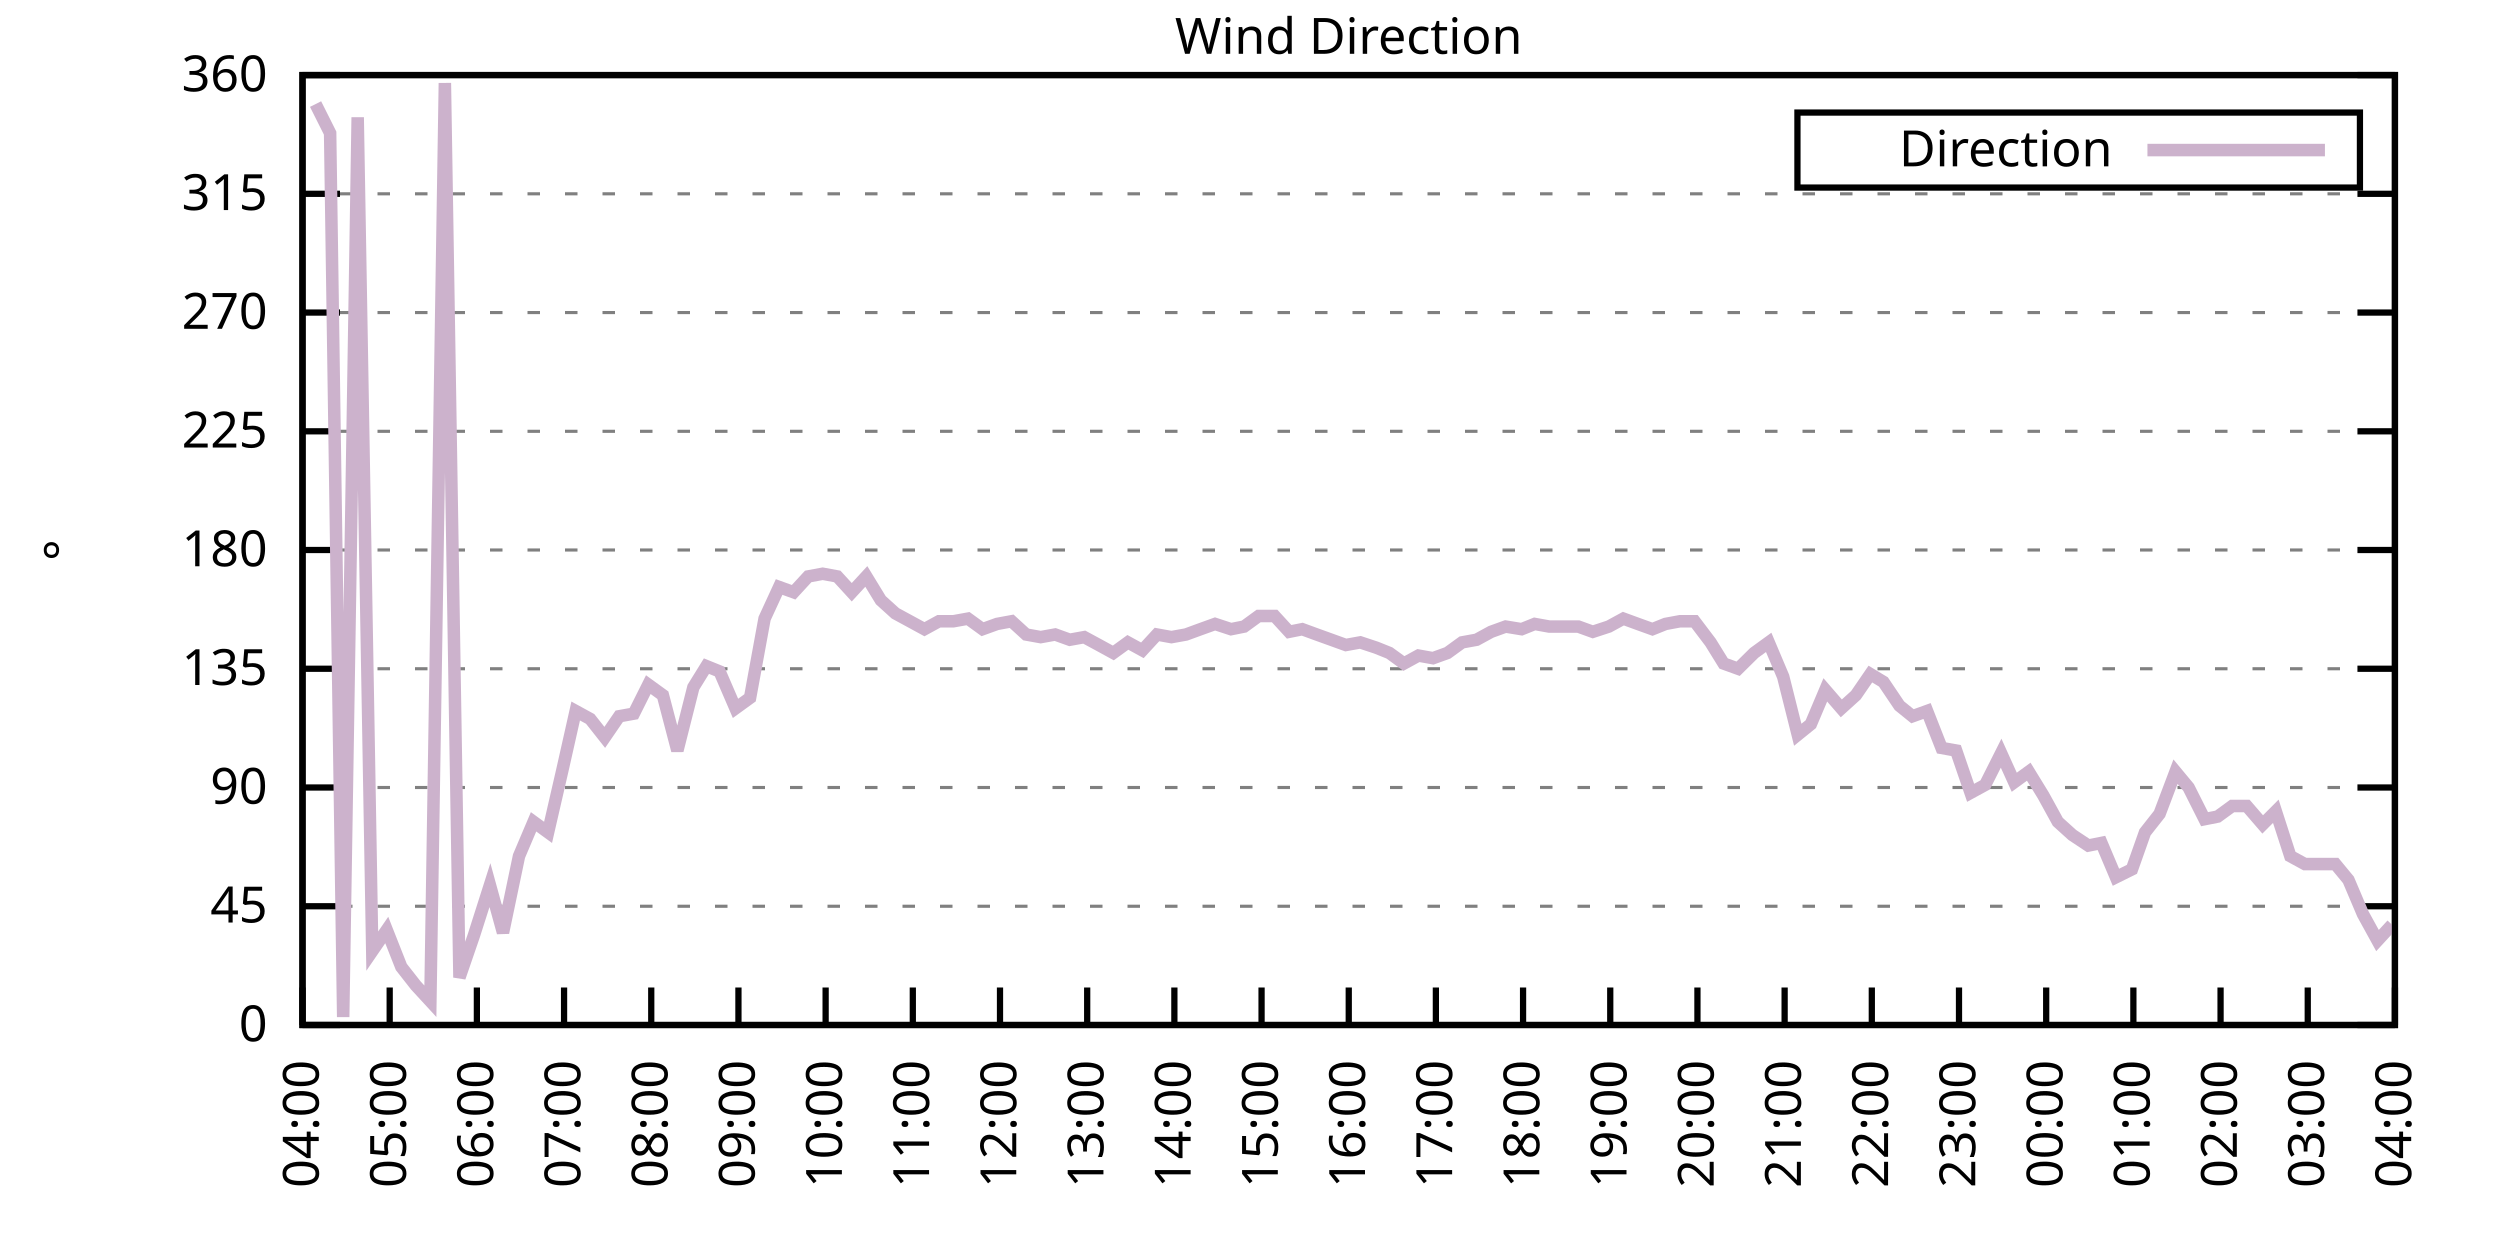
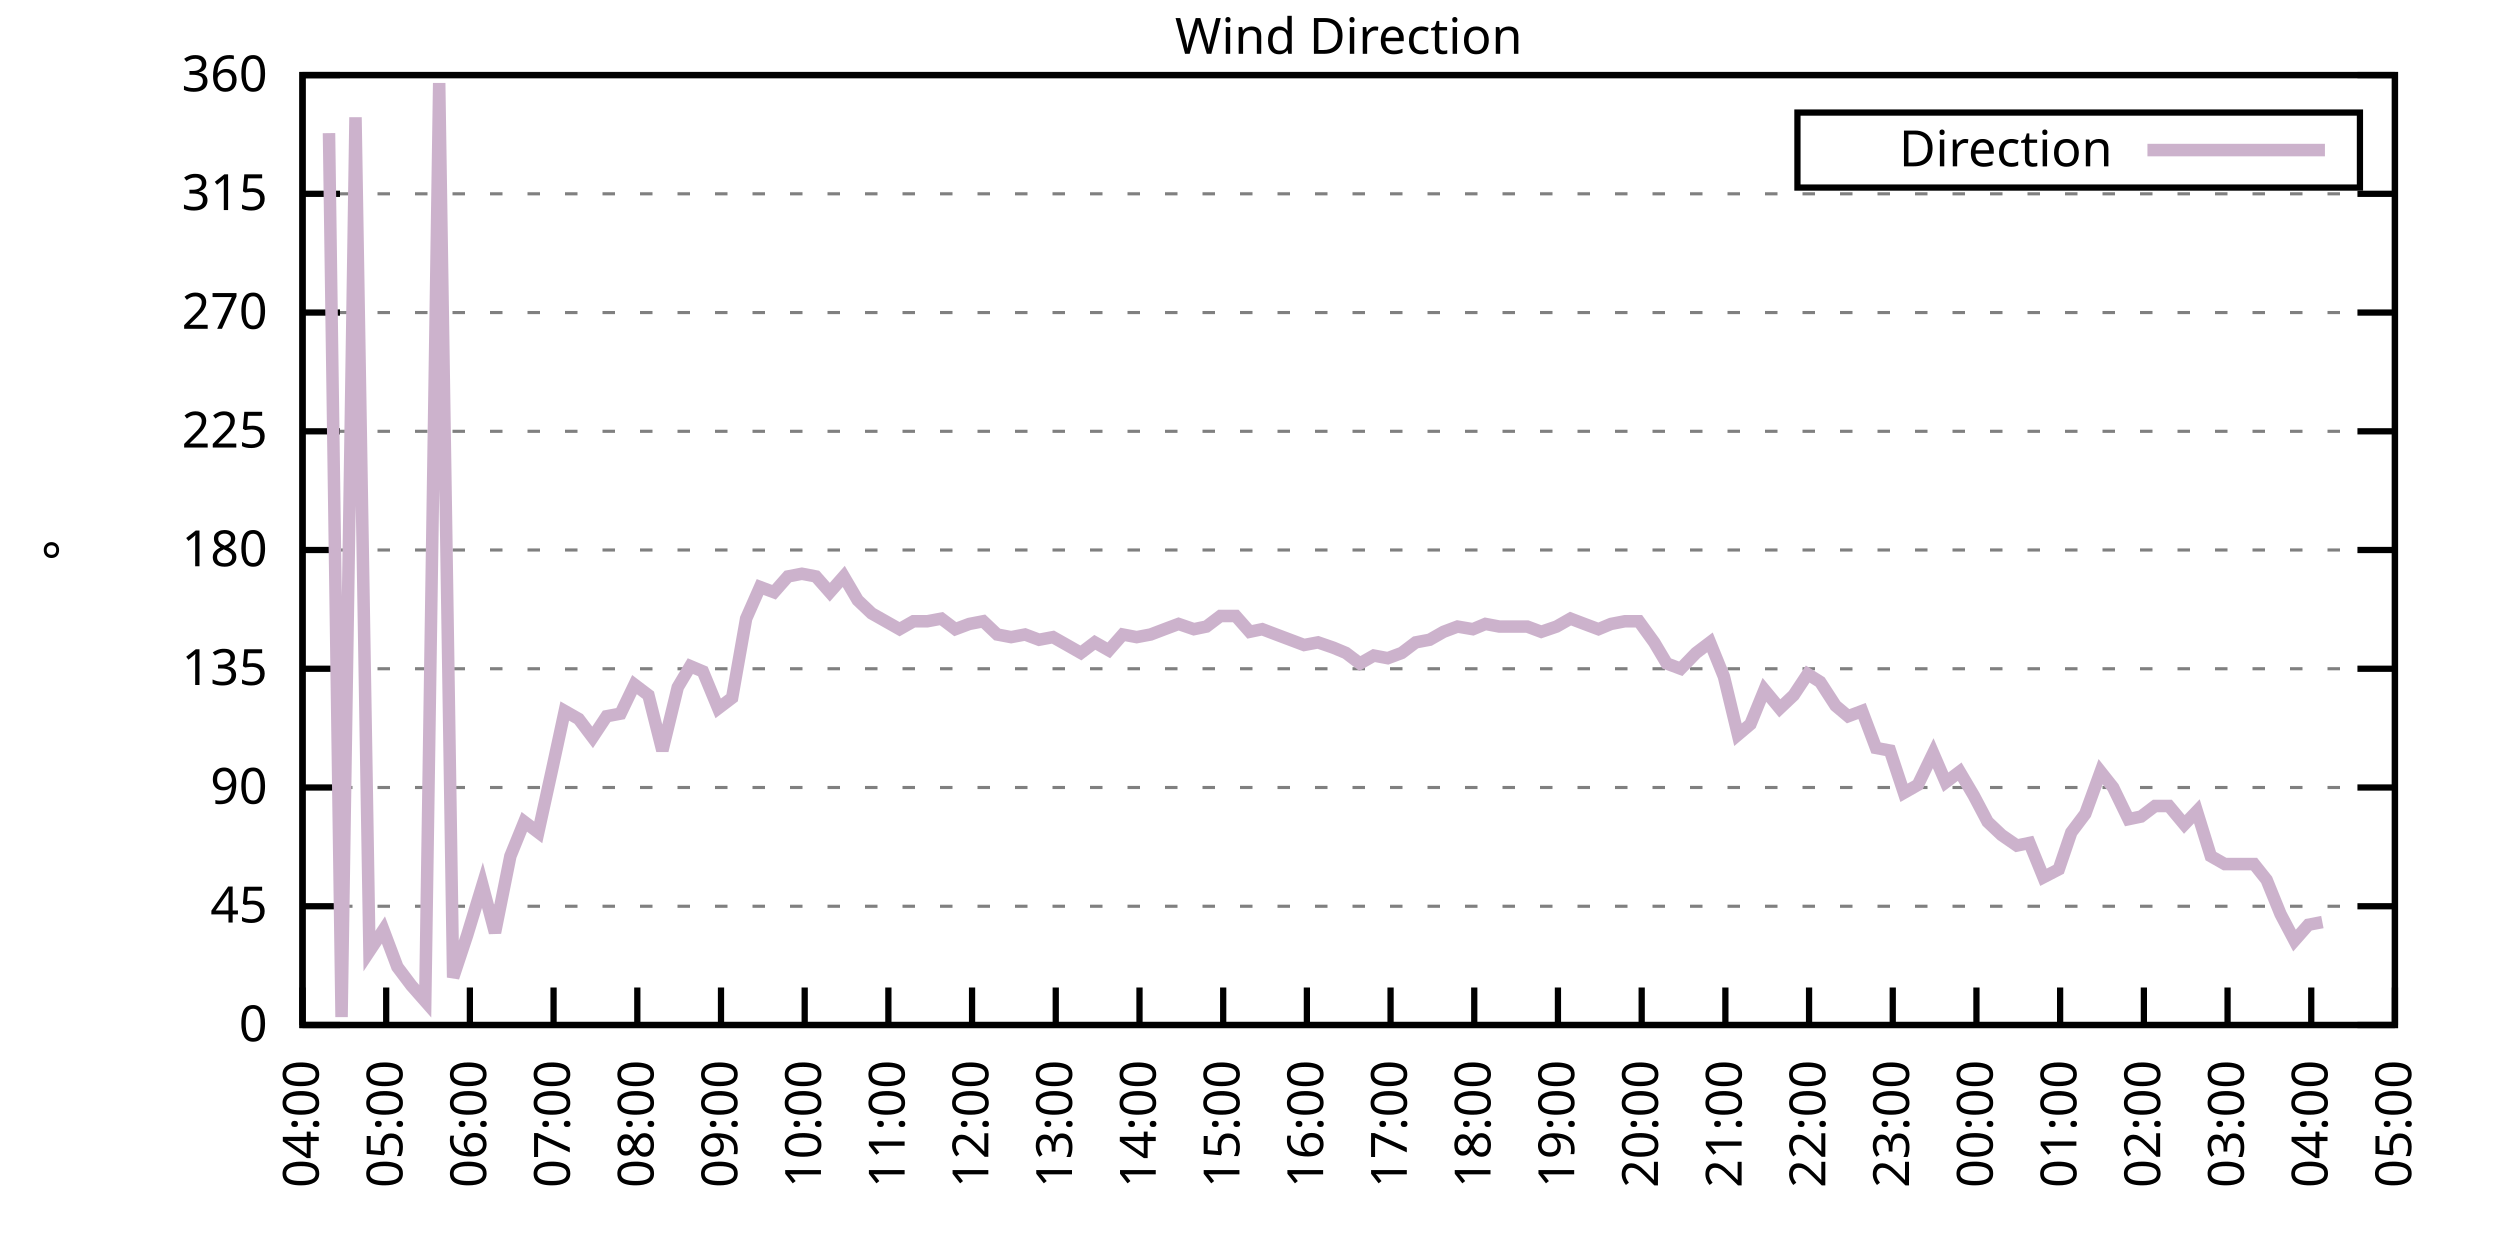
<svg xmlns="http://www.w3.org/2000/svg" xmlns:xlink="http://www.w3.org/1999/xlink" width="400" height="200" viewBox="0 0 400 200">
  <g id="gnuplot_canvas">
    <rect x="0" y="0" width="400" height="200" fill="none" />
    <defs>
      <circle id="gpDot" r="0.5" stroke-width="0.5" stroke="currentColor" />
      <path id="gpPt0" stroke-width="0.333" stroke="currentColor" d="M-1,0 h2 M0,-1 v2" />
      <path id="gpPt1" stroke-width="0.333" stroke="currentColor" d="M-1,-1 L1,1 M1,-1 L-1,1" />
      <path id="gpPt2" stroke-width="0.333" stroke="currentColor" d="M-1,0 L1,0 M0,-1 L0,1 M-1,-1 L1,1 M-1,1 L1,-1" />
      <rect id="gpPt3" stroke-width="0.333" stroke="currentColor" x="-1" y="-1" width="2" height="2" />
      <rect id="gpPt4" stroke-width="0.333" stroke="currentColor" fill="currentColor" x="-1" y="-1" width="2" height="2" />
      <circle id="gpPt5" stroke-width="0.333" stroke="currentColor" cx="0" cy="0" r="1" />
      <use xlink:href="#gpPt5" id="gpPt6" fill="currentColor" stroke="none" />
      <path id="gpPt7" stroke-width="0.333" stroke="currentColor" d="M0,-1.33 L-1.33,0.67 L1.33,0.67 z" />
      <use xlink:href="#gpPt7" id="gpPt8" fill="currentColor" stroke="none" />
      <use xlink:href="#gpPt7" id="gpPt9" stroke="currentColor" transform="rotate(180)" />
      <use xlink:href="#gpPt9" id="gpPt10" fill="currentColor" stroke="none" />
      <use xlink:href="#gpPt3" id="gpPt11" stroke="currentColor" transform="rotate(45)" />
      <use xlink:href="#gpPt11" id="gpPt12" fill="currentColor" stroke="none" />
      <path id="gpPt13" stroke-width="0.333" stroke="currentColor" d="M0,1.330 L1.265,0.411 L0.782,-1.067 L-0.782,-1.076 L-1.265,0.411 z" />
      <use xlink:href="#gpPt13" id="gpPt14" fill="currentColor" stroke="none" />
      <filter id="textbox" filterUnits="objectBoundingBox" x="0" y="0" height="1" width="1">
        <feFlood flood-color="white" flood-opacity="1" result="bgnd" />
        <feComposite in="SourceGraphic" in2="bgnd" operator="atop" />
      </filter>
      <filter id="greybox" filterUnits="objectBoundingBox" x="0" y="0" height="1" width="1">
        <feFlood flood-color="lightgrey" flood-opacity="1" result="grey" />
        <feComposite in="SourceGraphic" in2="grey" operator="atop" />
      </filter>
    </defs>
    <g fill="none" color="white" stroke="currentColor" stroke-width="1.00" stroke-linecap="butt" stroke-linejoin="miter">
</g>
    <g fill="none" color="black" stroke="currentColor" stroke-width="1.00" stroke-linecap="butt" stroke-linejoin="miter">
      <g stroke="none" shape-rendering="crispEdges">
        <polygon fill="rgb(255, 255, 255)" points="48.40,164.00 383.18,164.00 383.18,12.02 48.40,12.02 " />
      </g>
    </g>
    <g fill="none" color="black" stroke="currentColor" stroke-width="1.00" stroke-linecap="butt" stroke-linejoin="miter">
</g>
    <g fill="none" color="black" stroke="black" stroke-width="0.50" stroke-linecap="butt" stroke-linejoin="miter">
</g>
    <g fill="none" color="gray" stroke="currentColor" stroke-width="0.50" stroke-linecap="butt" stroke-linejoin="miter">
      <path stroke="gray" stroke-dasharray="2,4" class="gridline" d="M48.40,164.00 L383.19,164.00  " />
    </g>
    <g fill="none" color="gray" stroke="gray" stroke-width="1.00" stroke-linecap="butt" stroke-linejoin="miter">
</g>
    <g fill="none" color="black" stroke="currentColor" stroke-width="1.00" stroke-linecap="butt" stroke-linejoin="miter">
      <path stroke="black" d="M48.40,164.00 L54.40,164.00 M383.19,164.00 L377.19,164.00  " />
      <g transform="translate(42.80,166.60)" stroke="none" fill="black" font-family="Sans" font-size="8.00" text-anchor="end">
        <text>
          <tspan font-family="Sans"> 0</tspan>
        </text>
      </g>
    </g>
    <g fill="none" color="black" stroke="currentColor" stroke-width="1.00" stroke-linecap="butt" stroke-linejoin="miter">
</g>
    <g fill="none" color="black" stroke="black" stroke-width="0.50" stroke-linecap="butt" stroke-linejoin="miter">
</g>
    <g fill="none" color="gray" stroke="currentColor" stroke-width="0.50" stroke-linecap="butt" stroke-linejoin="miter">
      <path stroke="gray" stroke-dasharray="2,4" class="gridline" d="M48.40,145.00 L383.19,145.00  " />
    </g>
    <g fill="none" color="gray" stroke="gray" stroke-width="1.00" stroke-linecap="butt" stroke-linejoin="miter">
</g>
    <g fill="none" color="black" stroke="currentColor" stroke-width="1.00" stroke-linecap="butt" stroke-linejoin="miter">
      <path stroke="black" d="M48.40,145.00 L54.40,145.00 M383.19,145.00 L377.19,145.00  " />
      <g transform="translate(42.80,147.60)" stroke="none" fill="black" font-family="Sans" font-size="8.00" text-anchor="end">
        <text>
          <tspan font-family="Sans"> 45</tspan>
        </text>
      </g>
    </g>
    <g fill="none" color="black" stroke="currentColor" stroke-width="1.00" stroke-linecap="butt" stroke-linejoin="miter">
</g>
    <g fill="none" color="black" stroke="black" stroke-width="0.50" stroke-linecap="butt" stroke-linejoin="miter">
</g>
    <g fill="none" color="gray" stroke="currentColor" stroke-width="0.50" stroke-linecap="butt" stroke-linejoin="miter">
      <path stroke="gray" stroke-dasharray="2,4" class="gridline" d="M48.40,126.00 L383.19,126.00  " />
    </g>
    <g fill="none" color="gray" stroke="gray" stroke-width="1.00" stroke-linecap="butt" stroke-linejoin="miter">
</g>
    <g fill="none" color="black" stroke="currentColor" stroke-width="1.00" stroke-linecap="butt" stroke-linejoin="miter">
      <path stroke="black" d="M48.40,126.00 L54.40,126.00 M383.19,126.00 L377.19,126.00  " />
      <g transform="translate(42.80,128.60)" stroke="none" fill="black" font-family="Sans" font-size="8.00" text-anchor="end">
        <text>
          <tspan font-family="Sans"> 90</tspan>
        </text>
      </g>
    </g>
    <g fill="none" color="black" stroke="currentColor" stroke-width="1.00" stroke-linecap="butt" stroke-linejoin="miter">
</g>
    <g fill="none" color="black" stroke="black" stroke-width="0.50" stroke-linecap="butt" stroke-linejoin="miter">
</g>
    <g fill="none" color="gray" stroke="currentColor" stroke-width="0.50" stroke-linecap="butt" stroke-linejoin="miter">
      <path stroke="gray" stroke-dasharray="2,4" class="gridline" d="M48.40,107.00 L383.19,107.00  " />
    </g>
    <g fill="none" color="gray" stroke="gray" stroke-width="1.00" stroke-linecap="butt" stroke-linejoin="miter">
</g>
    <g fill="none" color="black" stroke="currentColor" stroke-width="1.00" stroke-linecap="butt" stroke-linejoin="miter">
      <path stroke="black" d="M48.40,107.00 L54.40,107.00 M383.19,107.00 L377.19,107.00  " />
      <g transform="translate(42.80,109.60)" stroke="none" fill="black" font-family="Sans" font-size="8.00" text-anchor="end">
        <text>
          <tspan font-family="Sans"> 135</tspan>
        </text>
      </g>
    </g>
    <g fill="none" color="black" stroke="currentColor" stroke-width="1.00" stroke-linecap="butt" stroke-linejoin="miter">
</g>
    <g fill="none" color="black" stroke="black" stroke-width="0.50" stroke-linecap="butt" stroke-linejoin="miter">
</g>
    <g fill="none" color="gray" stroke="currentColor" stroke-width="0.50" stroke-linecap="butt" stroke-linejoin="miter">
      <path stroke="gray" stroke-dasharray="2,4" class="gridline" d="M48.40,88.00 L383.19,88.00  " />
    </g>
    <g fill="none" color="gray" stroke="gray" stroke-width="1.00" stroke-linecap="butt" stroke-linejoin="miter">
</g>
    <g fill="none" color="black" stroke="currentColor" stroke-width="1.00" stroke-linecap="butt" stroke-linejoin="miter">
      <path stroke="black" d="M48.40,88.00 L54.40,88.00 M383.19,88.00 L377.19,88.00  " />
      <g transform="translate(42.80,90.60)" stroke="none" fill="black" font-family="Sans" font-size="8.00" text-anchor="end">
        <text>
          <tspan font-family="Sans"> 180</tspan>
        </text>
      </g>
    </g>
    <g fill="none" color="black" stroke="currentColor" stroke-width="1.00" stroke-linecap="butt" stroke-linejoin="miter">
</g>
    <g fill="none" color="black" stroke="black" stroke-width="0.50" stroke-linecap="butt" stroke-linejoin="miter">
</g>
    <g fill="none" color="gray" stroke="currentColor" stroke-width="0.50" stroke-linecap="butt" stroke-linejoin="miter">
      <path stroke="gray" stroke-dasharray="2,4" class="gridline" d="M48.40,69.01 L383.19,69.01  " />
    </g>
    <g fill="none" color="gray" stroke="gray" stroke-width="1.00" stroke-linecap="butt" stroke-linejoin="miter">
</g>
    <g fill="none" color="black" stroke="currentColor" stroke-width="1.00" stroke-linecap="butt" stroke-linejoin="miter">
      <path stroke="black" d="M48.40,69.01 L54.40,69.01 M383.19,69.01 L377.19,69.01  " />
      <g transform="translate(42.80,71.61)" stroke="none" fill="black" font-family="Sans" font-size="8.00" text-anchor="end">
        <text>
          <tspan font-family="Sans"> 225</tspan>
        </text>
      </g>
    </g>
    <g fill="none" color="black" stroke="currentColor" stroke-width="1.00" stroke-linecap="butt" stroke-linejoin="miter">
</g>
    <g fill="none" color="black" stroke="black" stroke-width="0.50" stroke-linecap="butt" stroke-linejoin="miter">
</g>
    <g fill="none" color="gray" stroke="currentColor" stroke-width="0.50" stroke-linecap="butt" stroke-linejoin="miter">
      <path stroke="gray" stroke-dasharray="2,4" class="gridline" d="M48.40,50.01 L383.19,50.01  " />
    </g>
    <g fill="none" color="gray" stroke="gray" stroke-width="1.00" stroke-linecap="butt" stroke-linejoin="miter">
</g>
    <g fill="none" color="black" stroke="currentColor" stroke-width="1.00" stroke-linecap="butt" stroke-linejoin="miter">
      <path stroke="black" d="M48.40,50.01 L54.40,50.01 M383.19,50.01 L377.19,50.01  " />
      <g transform="translate(42.80,52.61)" stroke="none" fill="black" font-family="Sans" font-size="8.00" text-anchor="end">
        <text>
          <tspan font-family="Sans"> 270</tspan>
        </text>
      </g>
    </g>
    <g fill="none" color="black" stroke="currentColor" stroke-width="1.00" stroke-linecap="butt" stroke-linejoin="miter">
</g>
    <g fill="none" color="black" stroke="black" stroke-width="0.50" stroke-linecap="butt" stroke-linejoin="miter">
</g>
    <g fill="none" color="gray" stroke="currentColor" stroke-width="0.50" stroke-linecap="butt" stroke-linejoin="miter">
      <path stroke="gray" stroke-dasharray="2,4" class="gridline" d="M48.40,31.01 L383.19,31.01  " />
    </g>
    <g fill="none" color="gray" stroke="gray" stroke-width="1.00" stroke-linecap="butt" stroke-linejoin="miter">
</g>
    <g fill="none" color="black" stroke="currentColor" stroke-width="1.00" stroke-linecap="butt" stroke-linejoin="miter">
      <path stroke="black" d="M48.40,31.01 L54.40,31.01 M383.19,31.01 L377.19,31.01  " />
      <g transform="translate(42.80,33.61)" stroke="none" fill="black" font-family="Sans" font-size="8.00" text-anchor="end">
        <text>
          <tspan font-family="Sans"> 315</tspan>
        </text>
      </g>
    </g>
    <g fill="none" color="black" stroke="currentColor" stroke-width="1.00" stroke-linecap="butt" stroke-linejoin="miter">
</g>
    <g fill="none" color="black" stroke="black" stroke-width="0.50" stroke-linecap="butt" stroke-linejoin="miter">
</g>
    <g fill="none" color="gray" stroke="currentColor" stroke-width="0.50" stroke-linecap="butt" stroke-linejoin="miter">
      <path stroke="gray" stroke-dasharray="2,4" class="gridline" d="M48.40,12.01 L383.19,12.01  " />
    </g>
    <g fill="none" color="gray" stroke="gray" stroke-width="1.00" stroke-linecap="butt" stroke-linejoin="miter">
</g>
    <g fill="none" color="black" stroke="currentColor" stroke-width="1.00" stroke-linecap="butt" stroke-linejoin="miter">
      <path stroke="black" d="M48.40,12.01 L54.40,12.01 M383.19,12.01 L377.19,12.01  " />
      <g transform="translate(42.80,14.61)" stroke="none" fill="black" font-family="Sans" font-size="8.00" text-anchor="end">
        <text>
          <tspan font-family="Sans"> 360</tspan>
        </text>
      </g>
    </g>
    <g fill="none" color="black" stroke="currentColor" stroke-width="1.00" stroke-linecap="butt" stroke-linejoin="miter">
      <path stroke="black" d="M48.40,164.00 L48.40,158.00  " />
      <g transform="translate(51.00,169.60) rotate(270.00)" stroke="none" fill="black" font-family="Sans" font-size="8.00" text-anchor="end">
        <text>
          <tspan font-family="Sans">04:00</tspan>
        </text>
      </g>
    </g>
    <g fill="none" color="black" stroke="currentColor" stroke-width="1.00" stroke-linecap="butt" stroke-linejoin="miter">
-       <path stroke="black" d="M62.35,164.00 L62.35,158.00  " />
-       <g transform="translate(64.95,169.60) rotate(270.00)" stroke="none" fill="black" font-family="Sans" font-size="8.00" text-anchor="end">
+       <path stroke="black" d="M61.79,164.00 L61.79,158.00  " />
+       <g transform="translate(64.39,169.60) rotate(270.00)" stroke="none" fill="black" font-family="Sans" font-size="8.00" text-anchor="end">
        <text>
          <tspan font-family="Sans">05:00</tspan>
        </text>
      </g>
    </g>
    <g fill="none" color="black" stroke="currentColor" stroke-width="1.00" stroke-linecap="butt" stroke-linejoin="miter">
-       <path stroke="black" d="M76.30,164.00 L76.30,158.00  " />
-       <g transform="translate(78.90,169.60) rotate(270.00)" stroke="none" fill="black" font-family="Sans" font-size="8.00" text-anchor="end">
+       <path stroke="black" d="M75.18,164.00 L75.18,158.00  " />
+       <g transform="translate(77.78,169.60) rotate(270.00)" stroke="none" fill="black" font-family="Sans" font-size="8.00" text-anchor="end">
        <text>
          <tspan font-family="Sans">06:00</tspan>
        </text>
      </g>
    </g>
    <g fill="none" color="black" stroke="currentColor" stroke-width="1.00" stroke-linecap="butt" stroke-linejoin="miter">
-       <path stroke="black" d="M90.25,164.00 L90.25,158.00  " />
-       <g transform="translate(92.85,169.60) rotate(270.00)" stroke="none" fill="black" font-family="Sans" font-size="8.00" text-anchor="end">
+       <path stroke="black" d="M88.57,164.00 L88.57,158.00  " />
+       <g transform="translate(91.17,169.60) rotate(270.00)" stroke="none" fill="black" font-family="Sans" font-size="8.00" text-anchor="end">
        <text>
          <tspan font-family="Sans">07:00</tspan>
        </text>
      </g>
    </g>
    <g fill="none" color="black" stroke="currentColor" stroke-width="1.00" stroke-linecap="butt" stroke-linejoin="miter">
-       <path stroke="black" d="M104.20,164.00 L104.20,158.00  " />
-       <g transform="translate(106.80,169.60) rotate(270.00)" stroke="none" fill="black" font-family="Sans" font-size="8.00" text-anchor="end">
+       <path stroke="black" d="M101.97,164.00 L101.97,158.00  " />
+       <g transform="translate(104.57,169.60) rotate(270.00)" stroke="none" fill="black" font-family="Sans" font-size="8.00" text-anchor="end">
        <text>
          <tspan font-family="Sans">08:00</tspan>
        </text>
      </g>
    </g>
    <g fill="none" color="black" stroke="currentColor" stroke-width="1.00" stroke-linecap="butt" stroke-linejoin="miter">
-       <path stroke="black" d="M118.15,164.00 L118.15,158.00  " />
-       <g transform="translate(120.75,169.60) rotate(270.00)" stroke="none" fill="black" font-family="Sans" font-size="8.00" text-anchor="end">
+       <path stroke="black" d="M115.36,164.00 L115.36,158.00  " />
+       <g transform="translate(117.96,169.60) rotate(270.00)" stroke="none" fill="black" font-family="Sans" font-size="8.00" text-anchor="end">
        <text>
          <tspan font-family="Sans">09:00</tspan>
        </text>
      </g>
    </g>
    <g fill="none" color="black" stroke="currentColor" stroke-width="1.00" stroke-linecap="butt" stroke-linejoin="miter">
-       <path stroke="black" d="M132.10,164.00 L132.10,158.00  " />
-       <g transform="translate(134.70,169.60) rotate(270.00)" stroke="none" fill="black" font-family="Sans" font-size="8.00" text-anchor="end">
+       <path stroke="black" d="M128.75,164.00 L128.75,158.00  " />
+       <g transform="translate(131.35,169.60) rotate(270.00)" stroke="none" fill="black" font-family="Sans" font-size="8.00" text-anchor="end">
        <text>
          <tspan font-family="Sans">10:00</tspan>
        </text>
      </g>
    </g>
    <g fill="none" color="black" stroke="currentColor" stroke-width="1.00" stroke-linecap="butt" stroke-linejoin="miter">
-       <path stroke="black" d="M146.05,164.00 L146.05,158.00  " />
-       <g transform="translate(148.65,169.60) rotate(270.00)" stroke="none" fill="black" font-family="Sans" font-size="8.00" text-anchor="end">
+       <path stroke="black" d="M142.14,164.00 L142.14,158.00  " />
+       <g transform="translate(144.74,169.60) rotate(270.00)" stroke="none" fill="black" font-family="Sans" font-size="8.00" text-anchor="end">
        <text>
          <tspan font-family="Sans">11:00</tspan>
        </text>
      </g>
    </g>
    <g fill="none" color="black" stroke="currentColor" stroke-width="1.00" stroke-linecap="butt" stroke-linejoin="miter">
-       <path stroke="black" d="M160.00,164.00 L160.00,158.00  " />
-       <g transform="translate(162.60,169.60) rotate(270.00)" stroke="none" fill="black" font-family="Sans" font-size="8.00" text-anchor="end">
+       <path stroke="black" d="M155.53,164.00 L155.53,158.00  " />
+       <g transform="translate(158.13,169.60) rotate(270.00)" stroke="none" fill="black" font-family="Sans" font-size="8.00" text-anchor="end">
        <text>
          <tspan font-family="Sans">12:00</tspan>
        </text>
      </g>
    </g>
    <g fill="none" color="black" stroke="currentColor" stroke-width="1.00" stroke-linecap="butt" stroke-linejoin="miter">
-       <path stroke="black" d="M173.95,164.00 L173.95,158.00  " />
-       <g transform="translate(176.55,169.60) rotate(270.00)" stroke="none" fill="black" font-family="Sans" font-size="8.00" text-anchor="end">
+       <path stroke="black" d="M168.92,164.00 L168.92,158.00  " />
+       <g transform="translate(171.52,169.60) rotate(270.00)" stroke="none" fill="black" font-family="Sans" font-size="8.00" text-anchor="end">
        <text>
          <tspan font-family="Sans">13:00</tspan>
        </text>
      </g>
    </g>
    <g fill="none" color="black" stroke="currentColor" stroke-width="1.00" stroke-linecap="butt" stroke-linejoin="miter">
-       <path stroke="black" d="M187.90,164.00 L187.90,158.00  " />
-       <g transform="translate(190.50,169.60) rotate(270.00)" stroke="none" fill="black" font-family="Sans" font-size="8.00" text-anchor="end">
+       <path stroke="black" d="M182.32,164.00 L182.32,158.00  " />
+       <g transform="translate(184.92,169.60) rotate(270.00)" stroke="none" fill="black" font-family="Sans" font-size="8.00" text-anchor="end">
        <text>
          <tspan font-family="Sans">14:00</tspan>
        </text>
      </g>
    </g>
    <g fill="none" color="black" stroke="currentColor" stroke-width="1.00" stroke-linecap="butt" stroke-linejoin="miter">
-       <path stroke="black" d="M201.85,164.00 L201.85,158.00  " />
-       <g transform="translate(204.45,169.60) rotate(270.00)" stroke="none" fill="black" font-family="Sans" font-size="8.00" text-anchor="end">
+       <path stroke="black" d="M195.71,164.00 L195.71,158.00  " />
+       <g transform="translate(198.31,169.60) rotate(270.00)" stroke="none" fill="black" font-family="Sans" font-size="8.00" text-anchor="end">
        <text>
          <tspan font-family="Sans">15:00</tspan>
        </text>
      </g>
    </g>
    <g fill="none" color="black" stroke="currentColor" stroke-width="1.00" stroke-linecap="butt" stroke-linejoin="miter">
-       <path stroke="black" d="M215.80,164.00 L215.80,158.00  " />
-       <g transform="translate(218.40,169.60) rotate(270.00)" stroke="none" fill="black" font-family="Sans" font-size="8.00" text-anchor="end">
+       <path stroke="black" d="M209.10,164.00 L209.10,158.00  " />
+       <g transform="translate(211.70,169.60) rotate(270.00)" stroke="none" fill="black" font-family="Sans" font-size="8.00" text-anchor="end">
        <text>
          <tspan font-family="Sans">16:00</tspan>
        </text>
      </g>
    </g>
    <g fill="none" color="black" stroke="currentColor" stroke-width="1.00" stroke-linecap="butt" stroke-linejoin="miter">
-       <path stroke="black" d="M229.74,164.00 L229.74,158.00  " />
-       <g transform="translate(232.34,169.60) rotate(270.00)" stroke="none" fill="black" font-family="Sans" font-size="8.00" text-anchor="end">
+       <path stroke="black" d="M222.49,164.00 L222.49,158.00  " />
+       <g transform="translate(225.09,169.60) rotate(270.00)" stroke="none" fill="black" font-family="Sans" font-size="8.00" text-anchor="end">
        <text>
          <tspan font-family="Sans">17:00</tspan>
        </text>
      </g>
    </g>
    <g fill="none" color="black" stroke="currentColor" stroke-width="1.00" stroke-linecap="butt" stroke-linejoin="miter">
-       <path stroke="black" d="M243.69,164.00 L243.69,158.00  " />
-       <g transform="translate(246.29,169.60) rotate(270.00)" stroke="none" fill="black" font-family="Sans" font-size="8.00" text-anchor="end">
+       <path stroke="black" d="M235.88,164.00 L235.88,158.00  " />
+       <g transform="translate(238.48,169.60) rotate(270.00)" stroke="none" fill="black" font-family="Sans" font-size="8.00" text-anchor="end">
        <text>
          <tspan font-family="Sans">18:00</tspan>
        </text>
      </g>
    </g>
    <g fill="none" color="black" stroke="currentColor" stroke-width="1.00" stroke-linecap="butt" stroke-linejoin="miter">
-       <path stroke="black" d="M257.64,164.00 L257.64,158.00  " />
-       <g transform="translate(260.24,169.60) rotate(270.00)" stroke="none" fill="black" font-family="Sans" font-size="8.00" text-anchor="end">
+       <path stroke="black" d="M249.27,164.00 L249.27,158.00  " />
+       <g transform="translate(251.87,169.60) rotate(270.00)" stroke="none" fill="black" font-family="Sans" font-size="8.00" text-anchor="end">
        <text>
          <tspan font-family="Sans">19:00</tspan>
        </text>
      </g>
    </g>
    <g fill="none" color="black" stroke="currentColor" stroke-width="1.00" stroke-linecap="butt" stroke-linejoin="miter">
-       <path stroke="black" d="M271.59,164.00 L271.59,158.00  " />
-       <g transform="translate(274.19,169.60) rotate(270.00)" stroke="none" fill="black" font-family="Sans" font-size="8.00" text-anchor="end">
+       <path stroke="black" d="M262.67,164.00 L262.67,158.00  " />
+       <g transform="translate(265.27,169.60) rotate(270.00)" stroke="none" fill="black" font-family="Sans" font-size="8.00" text-anchor="end">
        <text>
          <tspan font-family="Sans">20:00</tspan>
        </text>
      </g>
    </g>
    <g fill="none" color="black" stroke="currentColor" stroke-width="1.00" stroke-linecap="butt" stroke-linejoin="miter">
-       <path stroke="black" d="M285.54,164.00 L285.54,158.00  " />
-       <g transform="translate(288.14,169.60) rotate(270.00)" stroke="none" fill="black" font-family="Sans" font-size="8.00" text-anchor="end">
+       <path stroke="black" d="M276.06,164.00 L276.06,158.00  " />
+       <g transform="translate(278.66,169.60) rotate(270.00)" stroke="none" fill="black" font-family="Sans" font-size="8.00" text-anchor="end">
        <text>
          <tspan font-family="Sans">21:00</tspan>
        </text>
      </g>
    </g>
    <g fill="none" color="black" stroke="currentColor" stroke-width="1.00" stroke-linecap="butt" stroke-linejoin="miter">
-       <path stroke="black" d="M299.49,164.00 L299.49,158.00  " />
-       <g transform="translate(302.09,169.60) rotate(270.00)" stroke="none" fill="black" font-family="Sans" font-size="8.00" text-anchor="end">
+       <path stroke="black" d="M289.45,164.00 L289.45,158.00  " />
+       <g transform="translate(292.05,169.60) rotate(270.00)" stroke="none" fill="black" font-family="Sans" font-size="8.00" text-anchor="end">
        <text>
          <tspan font-family="Sans">22:00</tspan>
        </text>
      </g>
    </g>
    <g fill="none" color="black" stroke="currentColor" stroke-width="1.00" stroke-linecap="butt" stroke-linejoin="miter">
-       <path stroke="black" d="M313.44,164.00 L313.44,158.00  " />
-       <g transform="translate(316.04,169.60) rotate(270.00)" stroke="none" fill="black" font-family="Sans" font-size="8.00" text-anchor="end">
+       <path stroke="black" d="M302.84,164.00 L302.84,158.00  " />
+       <g transform="translate(305.44,169.60) rotate(270.00)" stroke="none" fill="black" font-family="Sans" font-size="8.00" text-anchor="end">
        <text>
          <tspan font-family="Sans">23:00</tspan>
        </text>
      </g>
    </g>
    <g fill="none" color="black" stroke="currentColor" stroke-width="1.00" stroke-linecap="butt" stroke-linejoin="miter">
-       <path stroke="black" d="M327.39,164.00 L327.39,158.00  " />
-       <g transform="translate(329.99,169.60) rotate(270.00)" stroke="none" fill="black" font-family="Sans" font-size="8.00" text-anchor="end">
+       <path stroke="black" d="M316.23,164.00 L316.23,158.00  " />
+       <g transform="translate(318.83,169.60) rotate(270.00)" stroke="none" fill="black" font-family="Sans" font-size="8.00" text-anchor="end">
        <text>
          <tspan font-family="Sans">00:00</tspan>
        </text>
      </g>
    </g>
    <g fill="none" color="black" stroke="currentColor" stroke-width="1.00" stroke-linecap="butt" stroke-linejoin="miter">
-       <path stroke="black" d="M341.34,164.00 L341.34,158.00  " />
-       <g transform="translate(343.94,169.60) rotate(270.00)" stroke="none" fill="black" font-family="Sans" font-size="8.00" text-anchor="end">
+       <path stroke="black" d="M329.62,164.00 L329.62,158.00  " />
+       <g transform="translate(332.22,169.60) rotate(270.00)" stroke="none" fill="black" font-family="Sans" font-size="8.00" text-anchor="end">
        <text>
          <tspan font-family="Sans">01:00</tspan>
        </text>
      </g>
    </g>
    <g fill="none" color="black" stroke="currentColor" stroke-width="1.00" stroke-linecap="butt" stroke-linejoin="miter">
-       <path stroke="black" d="M355.29,164.00 L355.29,158.00  " />
-       <g transform="translate(357.89,169.60) rotate(270.00)" stroke="none" fill="black" font-family="Sans" font-size="8.00" text-anchor="end">
+       <path stroke="black" d="M343.02,164.00 L343.02,158.00  " />
+       <g transform="translate(345.62,169.60) rotate(270.00)" stroke="none" fill="black" font-family="Sans" font-size="8.00" text-anchor="end">
        <text>
          <tspan font-family="Sans">02:00</tspan>
        </text>
      </g>
    </g>
    <g fill="none" color="black" stroke="currentColor" stroke-width="1.00" stroke-linecap="butt" stroke-linejoin="miter">
-       <path stroke="black" d="M369.24,164.00 L369.24,158.00  " />
-       <g transform="translate(371.84,169.60) rotate(270.00)" stroke="none" fill="black" font-family="Sans" font-size="8.00" text-anchor="end">
+       <path stroke="black" d="M356.41,164.00 L356.41,158.00  " />
+       <g transform="translate(359.01,169.60) rotate(270.00)" stroke="none" fill="black" font-family="Sans" font-size="8.00" text-anchor="end">
        <text>
          <tspan font-family="Sans">03:00</tspan>
+         </text>
+       </g>
+     </g>
+     <g fill="none" color="black" stroke="currentColor" stroke-width="1.00" stroke-linecap="butt" stroke-linejoin="miter">
+       <path stroke="black" d="M369.80,164.00 L369.80,158.00  " />
+       <g transform="translate(372.40,169.60) rotate(270.00)" stroke="none" fill="black" font-family="Sans" font-size="8.00" text-anchor="end">
+         <text>
+           <tspan font-family="Sans">04:00</tspan>
        </text>
      </g>
    </g>
    <g fill="none" color="black" stroke="currentColor" stroke-width="1.00" stroke-linecap="butt" stroke-linejoin="miter">
      <path stroke="black" d="M383.19,164.00 L383.19,158.00  " />
      <g transform="translate(385.79,169.60) rotate(270.00)" stroke="none" fill="black" font-family="Sans" font-size="8.00" text-anchor="end">
        <text>
-           <tspan font-family="Sans">04:00</tspan>
+           <tspan font-family="Sans">05:00</tspan>
        </text>
      </g>
    </g>
    <g fill="none" color="black" stroke="currentColor" stroke-width="1.00" stroke-linecap="butt" stroke-linejoin="miter">
</g>
    <g fill="none" color="black" stroke="currentColor" stroke-width="1.00" stroke-linecap="butt" stroke-linejoin="miter">
      <path stroke="black" d="M48.40,12.01 L48.40,164.00 L383.19,164.00 L383.19,12.01 L48.40,12.01 Z  " />
    </g>
    <g fill="none" color="black" stroke="currentColor" stroke-width="1.00" stroke-linecap="butt" stroke-linejoin="miter">
</g>
    <g fill="none" color="black" stroke="currentColor" stroke-width="1.00" stroke-linecap="butt" stroke-linejoin="miter">
      <path stroke="black" d="M287.59,30.01 L287.59,18.01 L377.59,18.01 L377.59,30.01 L287.59,30.01 Z  " />
    </g>
    <g id="Wind_direction_plot_1">
      <g fill="none" color="white" stroke="black" stroke-width="2.00" stroke-linecap="butt" stroke-linejoin="miter">
</g>
      <g fill="none" color="black" stroke="currentColor" stroke-width="2.00" stroke-linecap="butt" stroke-linejoin="miter">
        <g transform="translate(337.99,26.61)" stroke="none" fill="black" font-family="Sans" font-size="8.00" text-anchor="end">
          <text>
            <tspan font-family="Sans">Direction</tspan>
          </text>
        </g>
      </g>
      <g fill="none" color="black" stroke="currentColor" stroke-width="2.00" stroke-linecap="butt" stroke-linejoin="miter">
-         <path stroke="rgb(204, 178, 204)" d="M343.59,24.01 L371.99,24.01 M50.49,16.65 L52.82,21.30 L54.91,162.73 L57.23,18.77 L59.56,152.18 L61.88,148.80   L64.21,154.71 L66.53,157.67 L68.86,160.20 L71.18,13.28 L73.51,156.40 L75.83,149.65 L78.39,141.62 L80.48,149.22   L83.04,136.98 L85.37,131.49 L87.69,133.18 L90.02,123.05 L92.11,113.76 L94.43,115.03 L96.76,117.98 L99.08,114.60   L101.41,114.18 L103.73,109.54 L106.06,111.23 L108.38,120.09 L110.94,109.96 L113.03,106.58 L115.13,107.43 L117.68,113.34   L120.01,111.65 L122.33,98.98 L124.66,93.92 L126.98,94.76 L129.31,92.23 L131.63,91.80 L133.96,92.23 L136.28,94.76   L138.61,92.23 L140.93,96.03 L143.26,98.14 L145.58,99.40 L147.91,100.67 L150.23,99.40 L152.56,99.40 L154.88,98.98   L157.21,100.67 L159.53,99.83 L161.86,99.40 L164.18,101.52 L166.51,101.94 L168.83,101.52 L171.16,102.36 L173.48,101.94   L175.81,103.20 L178.13,104.47 L180.46,102.78 L182.78,104.05 L185.11,101.52 L187.43,101.94 L189.76,101.52 L192.08,100.67   L194.41,99.83 L196.96,100.67 L199.06,100.25 L201.38,98.56 L203.94,98.56 L206.26,101.09 L208.36,100.67 L210.68,101.52   L213.01,102.36 L215.33,103.20 L217.65,102.78 L220.21,103.63 L222.30,104.47 L224.63,106.16 L226.95,104.89 L229.28,105.31   L231.60,104.47 L233.93,102.78 L236.25,102.36 L238.58,101.09 L240.90,100.25 L243.46,100.67 L245.55,99.83 L247.88,100.25   L250.20,100.25 L252.53,100.25 L254.85,101.09 L257.41,100.25 L259.74,98.98 L262.06,99.83 L264.39,100.67 L266.48,99.83   L268.80,99.40 L271.13,99.40 L273.69,102.78 L275.78,106.16 L278.10,107.00 L280.66,104.47 L282.99,102.78 L285.31,108.27   L287.64,117.56 L289.73,115.87 L292.05,110.38 L294.61,113.34 L296.94,111.23 L299.26,107.85 L301.35,109.11 L303.91,112.91   L306.00,114.60 L308.33,113.76 L310.65,119.67 L312.98,120.09 L315.30,126.85 L317.63,125.58 L320.18,120.51 L322.28,125.16   L324.60,123.47 L326.93,127.27 L329.25,131.49 L331.58,133.60 L334.13,135.29 L336.23,134.87 L338.55,140.36 L341.11,139.09   L343.20,133.18 L345.53,130.22 L348.08,123.47 L350.18,126.00 L352.73,131.07 L354.83,130.65 L357.15,128.96 L359.48,128.96   L362.03,131.91 L364.13,129.80 L366.45,136.98 L368.78,138.25 L371.10,138.25 L373.66,138.25 L375.75,140.78 L378.08,146.27   L380.40,150.49 L382.73,147.96  " />
+         <path stroke="rgb(204, 178, 204)" d="M343.59,24.01 L371.99,24.01 M52.64,21.30 L54.65,162.73 L56.88,18.77 L59.11,152.18 L61.35,148.80 L63.58,154.71   L65.81,157.67 L68.04,160.20 L70.27,13.28 L72.50,156.40 L74.74,149.65 L77.19,141.62 L79.20,149.22 L81.66,136.98   L83.89,131.49 L86.12,133.18 L88.35,123.05 L90.36,113.76 L92.59,115.03 L94.82,117.98 L97.06,114.60 L99.29,114.18   L101.52,109.54 L103.75,111.23 L105.98,120.09 L108.44,109.96 L110.45,106.58 L112.46,107.43 L114.91,113.34 L117.14,111.65   L119.38,98.98 L121.61,93.92 L123.84,94.76 L126.07,92.23 L128.30,91.80 L130.54,92.23 L132.77,94.76 L135.00,92.23   L137.23,96.03 L139.46,98.14 L141.69,99.40 L143.93,100.67 L146.16,99.40 L148.39,99.40 L150.62,98.98 L152.85,100.67   L155.09,99.83 L157.32,99.40 L159.55,101.52 L161.78,101.94 L164.01,101.52 L166.25,102.36 L168.48,101.94 L170.71,103.20   L172.94,104.47 L175.17,102.78 L177.41,104.05 L179.64,101.52 L181.87,101.94 L184.10,101.52 L186.33,100.67 L188.57,99.83   L191.02,100.67 L193.03,100.25 L195.26,98.56 L197.72,98.56 L199.95,101.09 L201.96,100.67 L204.19,101.52 L206.42,102.36   L208.65,103.20 L210.88,102.78 L213.34,103.63 L215.35,104.47 L217.58,106.16 L219.81,104.89 L222.04,105.31 L224.28,104.47   L226.51,102.78 L228.74,102.36 L230.97,101.09 L233.20,100.25 L235.66,100.67 L237.67,99.83 L239.90,100.25 L242.13,100.25   L244.36,100.25 L246.60,101.09 L249.05,100.25 L251.28,98.98 L253.51,99.83 L255.75,100.67 L257.76,99.83 L259.99,99.40   L262.22,99.40 L264.67,102.78 L266.68,106.16 L268.92,107.00 L271.37,104.47 L273.60,102.78 L275.83,108.27 L278.07,117.56   L280.07,115.87 L282.31,110.38 L284.76,113.34 L286.99,111.23 L289.23,107.85 L291.23,109.11 L293.69,112.91 L295.70,114.60   L297.93,113.76 L300.16,119.67 L302.39,120.09 L304.63,126.85 L306.86,125.58 L309.31,120.51 L311.32,125.16 L313.55,123.47   L315.79,127.27 L318.02,131.49 L320.25,133.60 L322.70,135.29 L324.71,134.87 L326.95,140.36 L329.40,139.09 L331.41,133.18   L333.64,130.22 L336.10,123.47 L338.10,126.00 L340.56,131.07 L342.57,130.65 L344.80,128.96 L347.03,128.96 L349.49,131.91   L351.50,129.80 L353.73,136.98 L355.96,138.25 L358.19,138.25 L360.65,138.25 L362.66,140.78 L364.89,146.27 L367.12,150.49   L369.35,147.96 L371.58,147.53  " />
      </g>
    </g>
    <g fill="none" color="black" stroke="currentColor" stroke-width="2.00" stroke-linecap="butt" stroke-linejoin="miter">
</g>
    <g fill="none" color="black" stroke="black" stroke-width="1.00" stroke-linecap="butt" stroke-linejoin="miter">
</g>
    <g fill="none" color="black" stroke="currentColor" stroke-width="1.00" stroke-linecap="butt" stroke-linejoin="miter">
      <path stroke="black" d="M48.40,12.01 L48.40,164.00 L383.19,164.00 L383.19,12.01 L48.40,12.01 Z  " />
      <g transform="translate(12.80,88.01) rotate(270.00)" stroke="none" fill="black" font-family="Sans" font-size="8.00" text-anchor="middle">
        <text>
          <tspan font-family="Sans">°</tspan>
        </text>
      </g>
    </g>
    <g fill="none" color="black" stroke="currentColor" stroke-width="1.00" stroke-linecap="butt" stroke-linejoin="miter">
</g>
    <g fill="none" color="black" stroke="currentColor" stroke-width="1.00" stroke-linecap="butt" stroke-linejoin="miter">
      <g transform="translate(215.79,8.61)" stroke="none" fill="black" font-family="Sans" font-size="8.00" text-anchor="middle">
        <text>
          <tspan font-family="Sans">Wind Direction</tspan>
        </text>
      </g>
    </g>
    <g fill="none" color="black" stroke="currentColor" stroke-width="1.00" stroke-linecap="butt" stroke-linejoin="miter">
</g>
  </g>
</svg>
